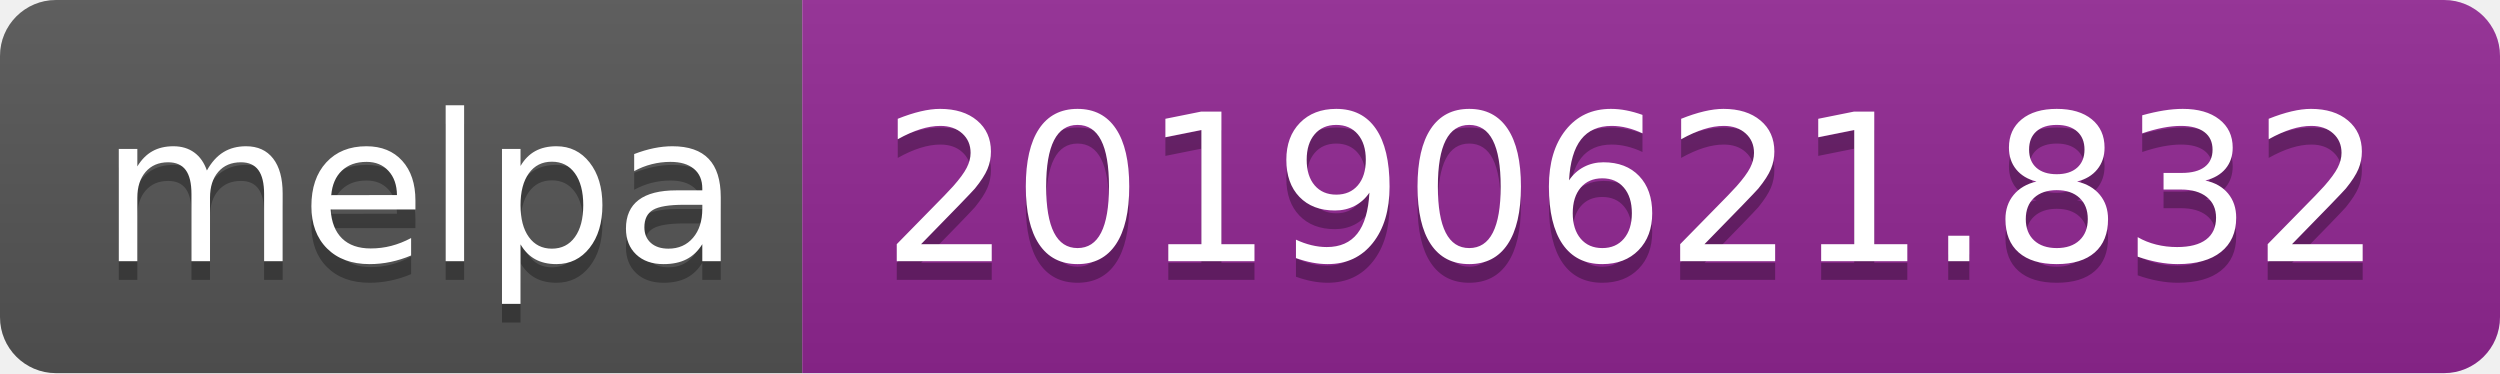
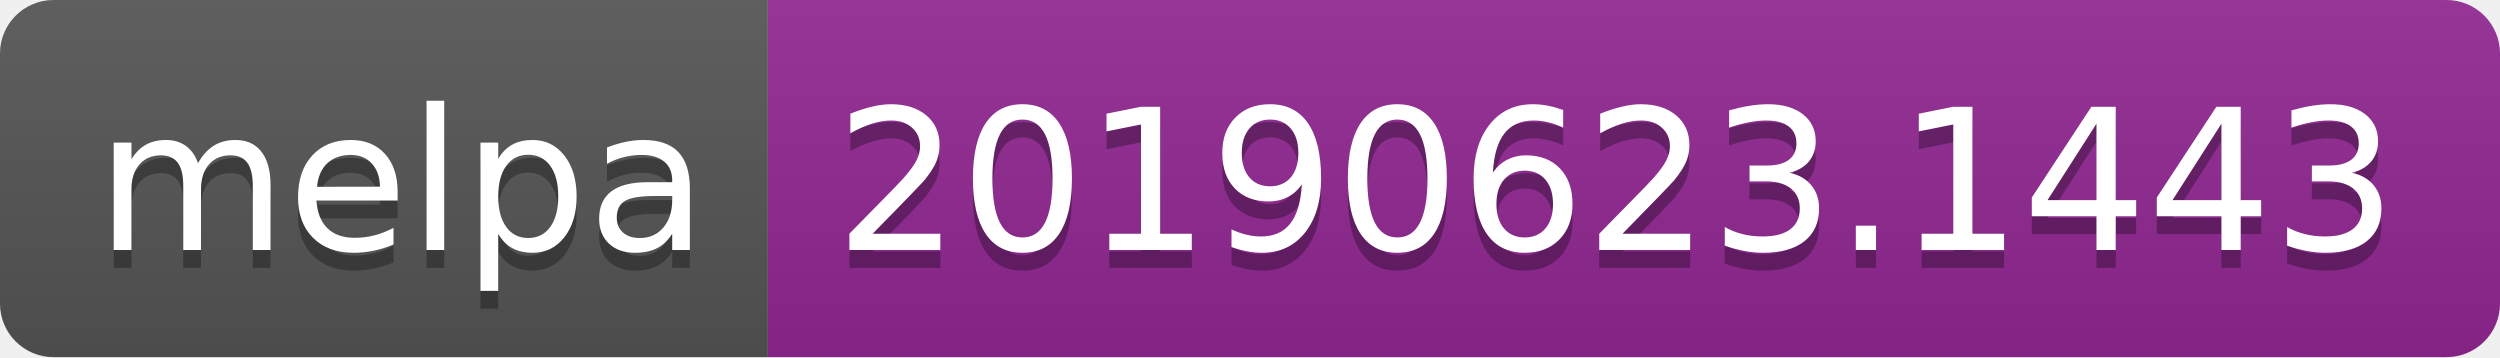
- <svg xmlns="http://www.w3.org/2000/svg" width="134" height="20">
+ <svg xmlns="http://www.w3.org/2000/svg" width="140" height="20">
  <linearGradient id="b" x2="0" y2="100%">
    <stop offset="0" stop-color="#bbb" stop-opacity=".1" />
    <stop offset="1" stop-opacity=".1" />
  </linearGradient>
  <clipPath id="a">
-     <rect width="134" height="20" rx="3" fill="#fff" />
+     <rect width="140" height="20" rx="3" fill="#fff" />
  </clipPath>
  <g clip-path="url(#a)">
    <path fill="#555" d="M0 0h43v20H0z" />
-     <path fill="#922793" d="M43 0h91v20H43z" />
-     <path fill="url(#b)" d="M0 0h134v20H0z" />
+     <path fill="#922793" d="M43 0h97v20H43z" />
+     <path fill="url(#b)" d="M0 0h140v20H0z" />
  </g>
  <g fill="#fff" text-anchor="middle" font-family="DejaVu Sans,Verdana,Geneva,sans-serif" font-size="110">
    <text x="225" y="150" fill="#010101" fill-opacity=".3" transform="scale(.1)" textLength="330">melpa</text>
    <text x="225" y="140" transform="scale(.1)" textLength="330">melpa</text>
-     <text x="875" y="150" fill="#010101" fill-opacity=".3" transform="scale(.1)" textLength="810">20190621.832</text>
-     <text x="875" y="140" transform="scale(.1)" textLength="810">20190621.832</text>
+     <text x="905" y="150" fill="#010101" fill-opacity=".3" transform="scale(.1)" textLength="870">20190623.1443</text>
+     <text x="905" y="140" transform="scale(.1)" textLength="870">20190623.1443</text>
  </g>
</svg>
